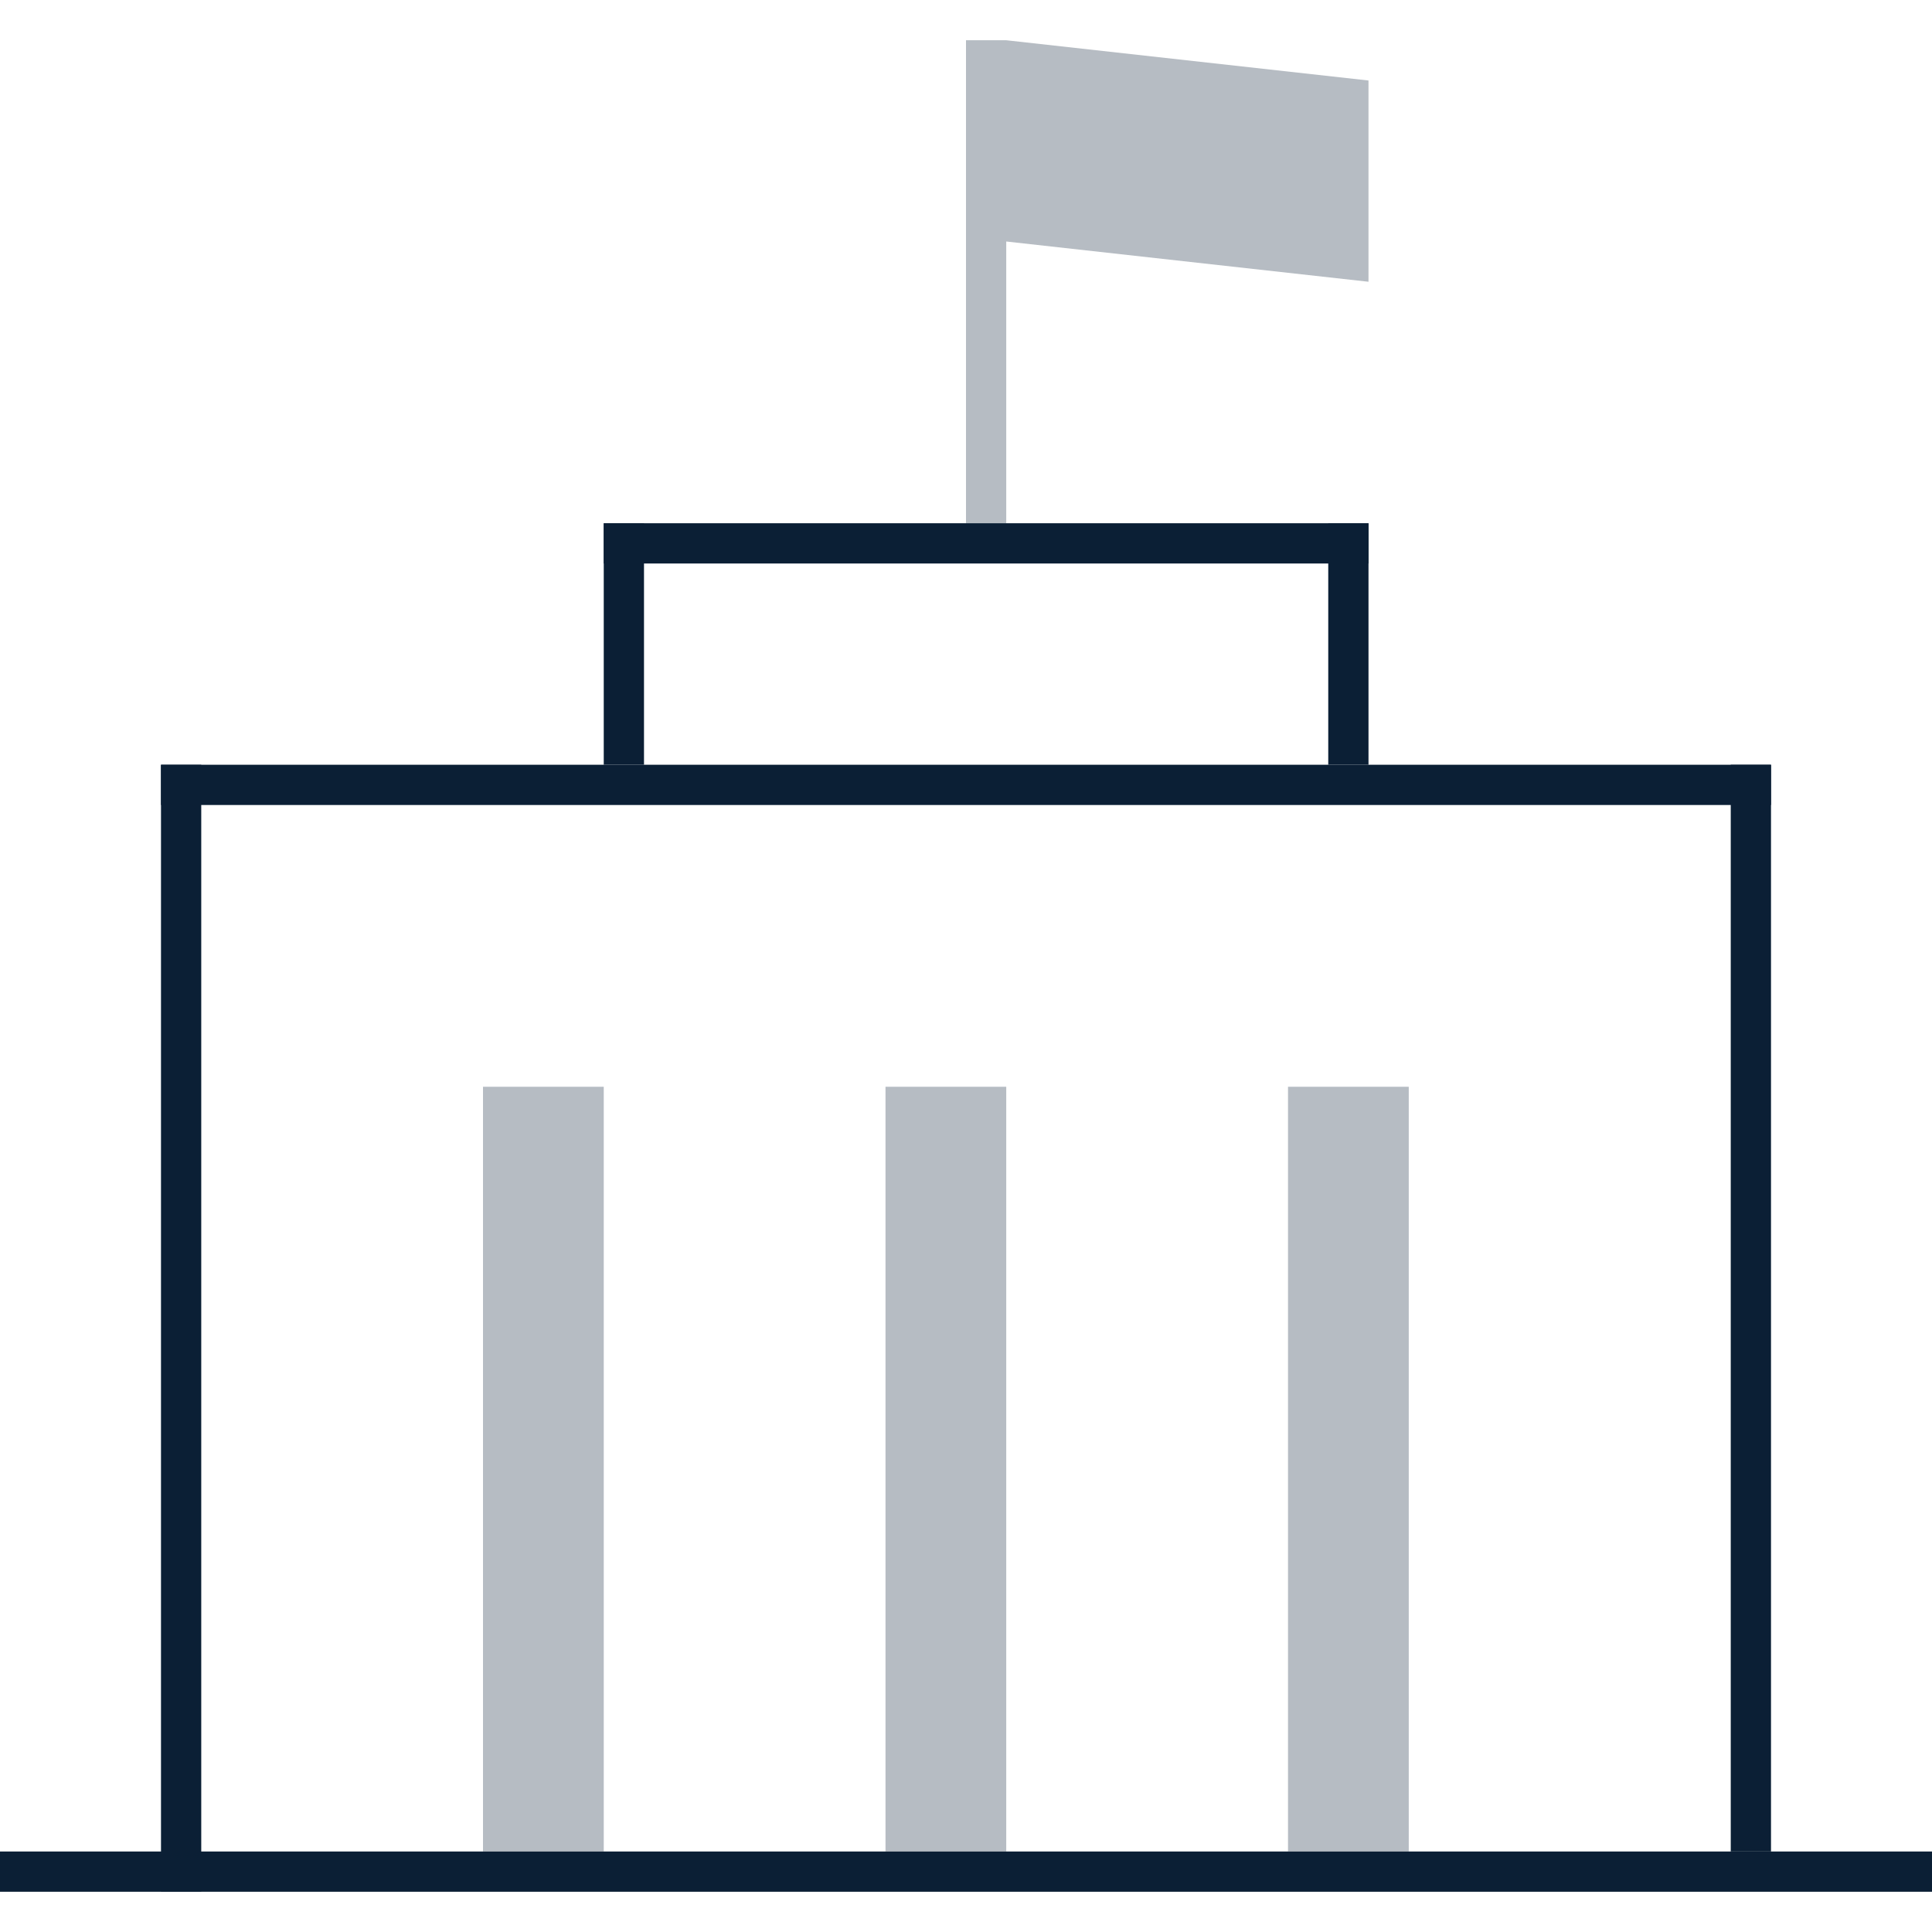
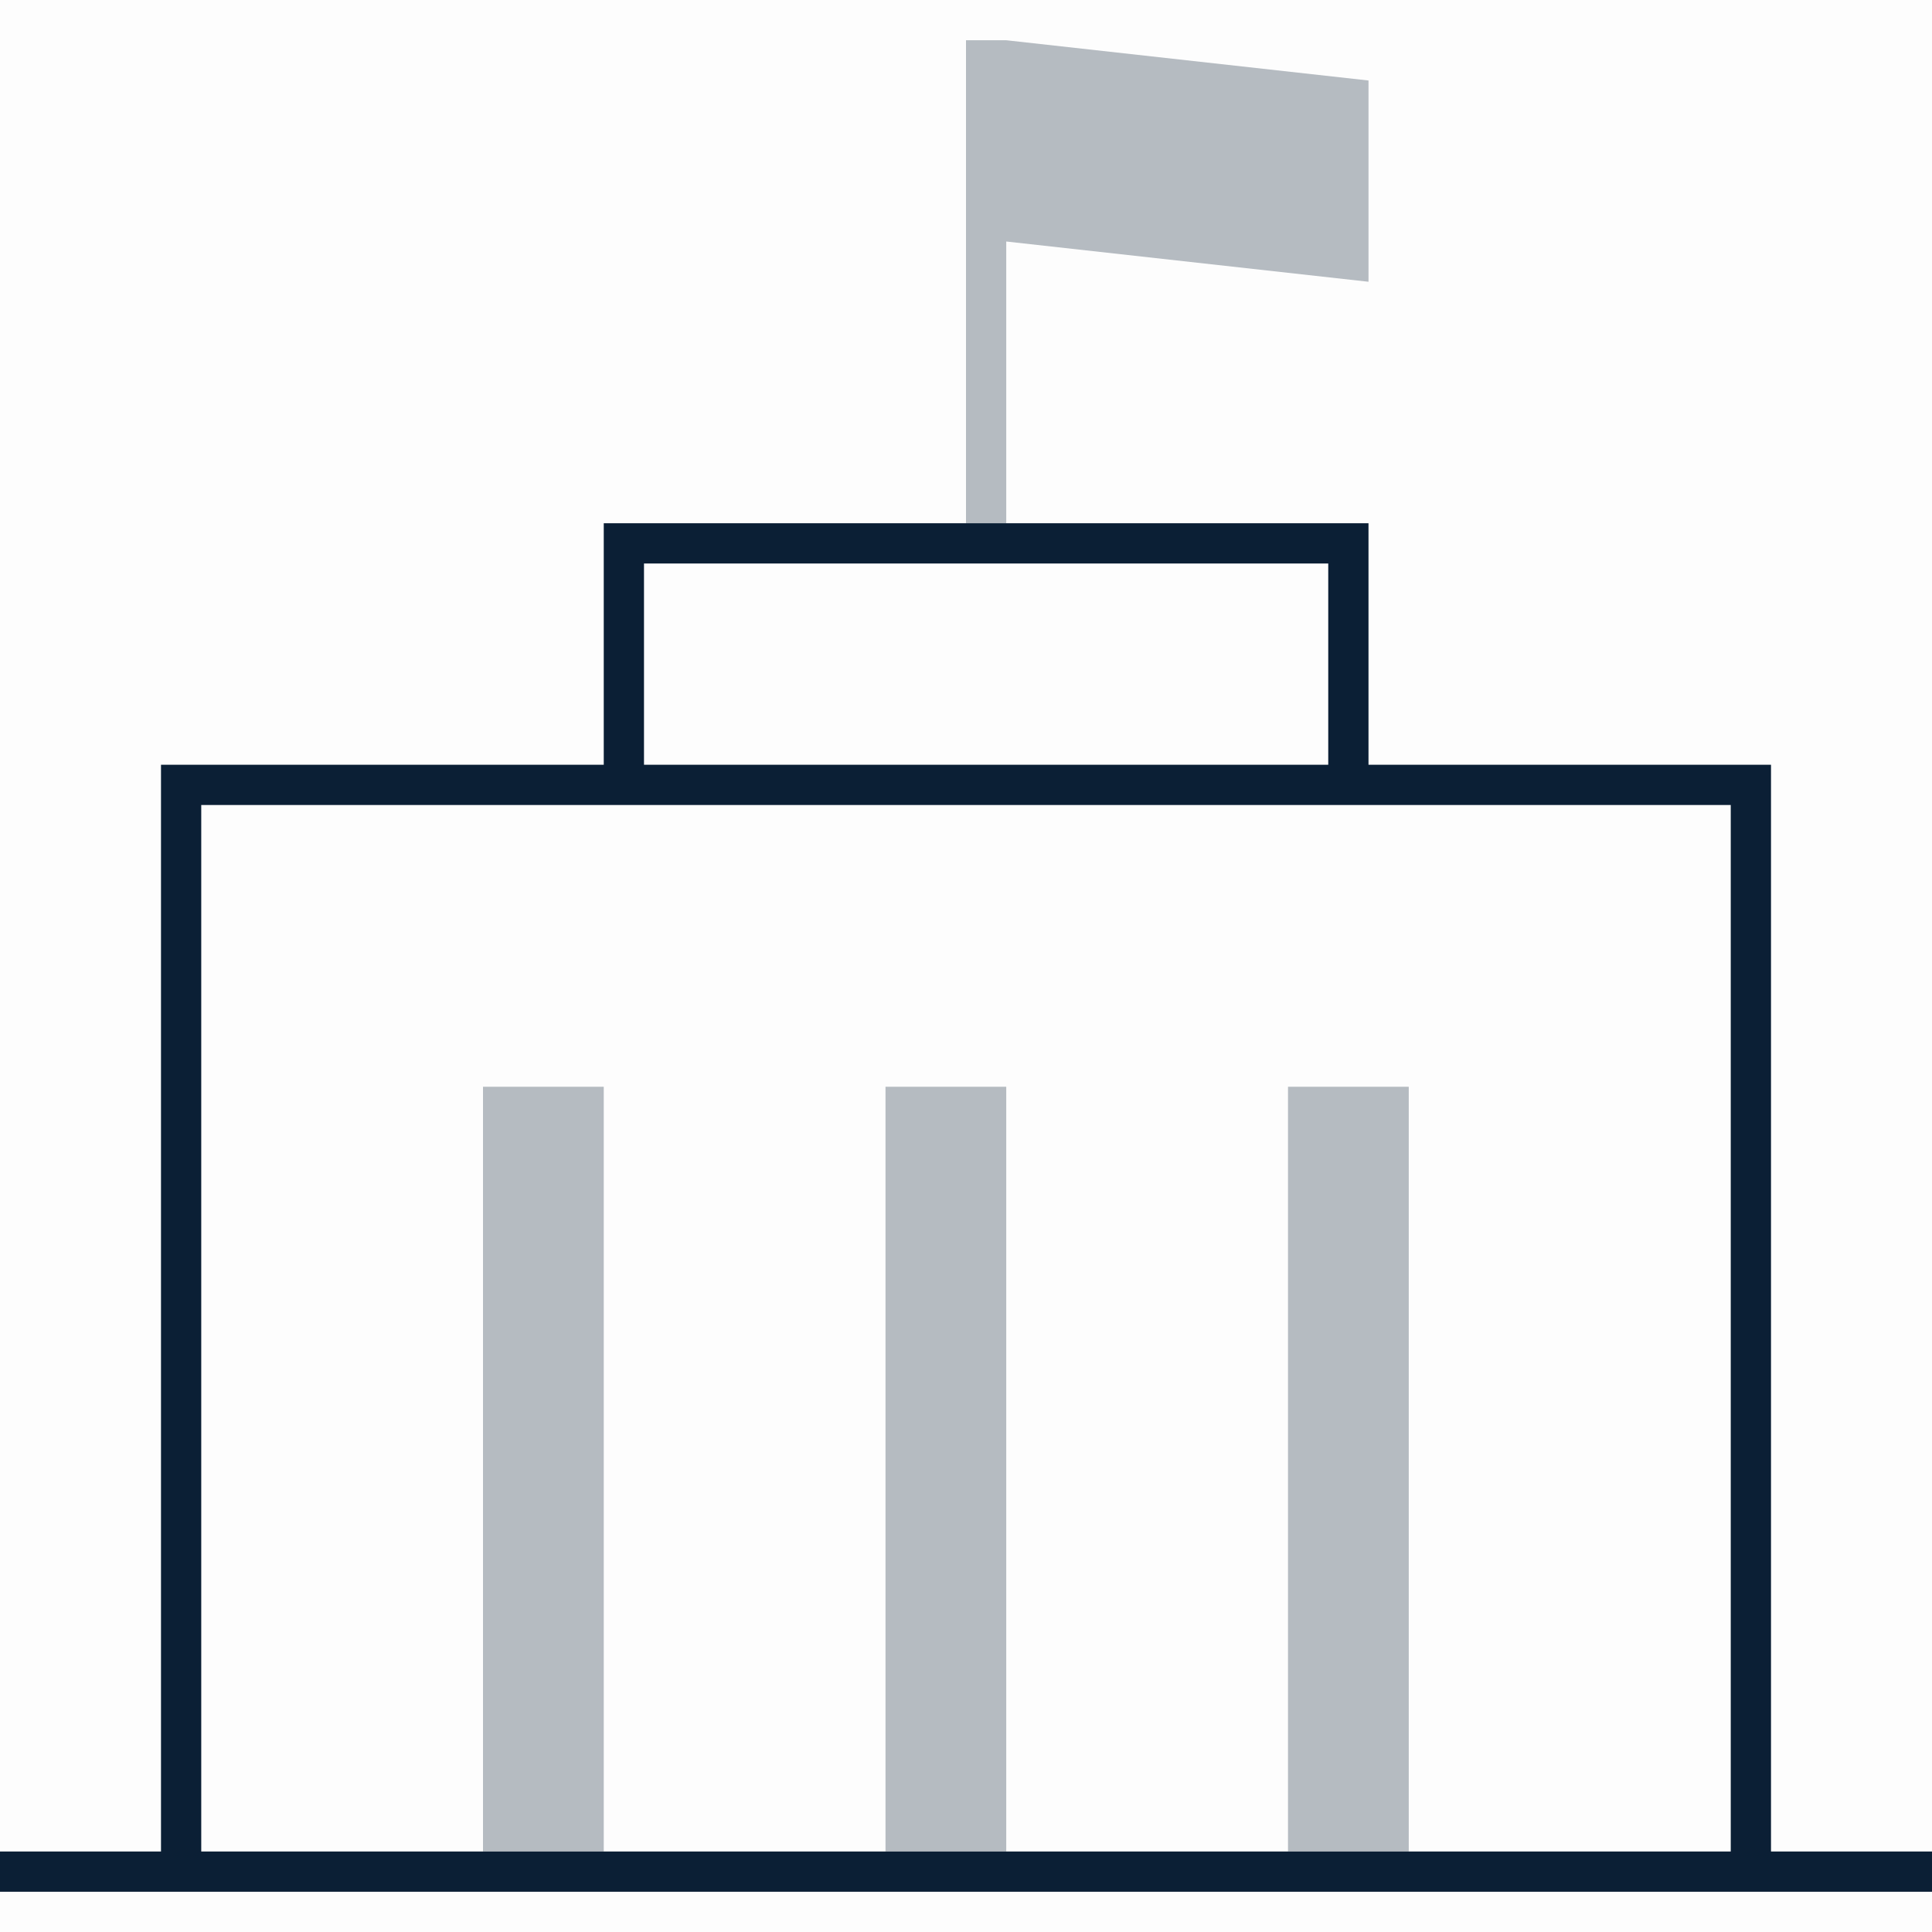
- <svg xmlns="http://www.w3.org/2000/svg" width="48" height="48" viewBox="0 0 48 48">
-   <g fill="#0B1F35">
-     <path fill="none" d="M0 0h48v48H0z" />
-     <path d="M0 46h48v1H0z" />
-     <path d="M4 19h1v28H4zm39 0h1v27h-1z" />
-     <path d="M4 19h40v1H4zm11-6h19v1H15z" />
-     <path d="M33 13h1v6h-1zm-18 0h1v6h-1z" />
-     <path d="M22 27h3v19h-3zm-10 0h3v19h-3zm20 0h3v19h-3zM25 1h-1v12h1V6l9 1V2z" opacity=".3" />
-   </g>
+ <svg xmlns="http://www.w3.org/2000/svg" width="48" height="48" viewBox="0 0 48 48" fill="none">
+   <rect width="48" height="48" fill="none" />
+   <path fill-rule="evenodd" clip-rule="evenodd" d="M0 0H48V48H0V0Z" fill="#0B1F35" fill-opacity="0.01" />
+   <path fill-rule="evenodd" clip-rule="evenodd" d="M34 19H43H44V20V46H48V47H5H4H0V46H4V20V19H5H15V14V13H16H33H34V14V19ZM33 19V14H16V19H33ZM5 20H43V46H5V20Z" fill="#0B1F35" />
+   <path fill-rule="evenodd" clip-rule="evenodd" d="M22 27H25V46H22V27ZM12 27H15V46H12V27ZM32 27H35V46H32V27ZM25 1H24V13H25V6L34 7V2L25 1Z" fill="#0B1F35" fill-opacity="0.3" />
</svg>
